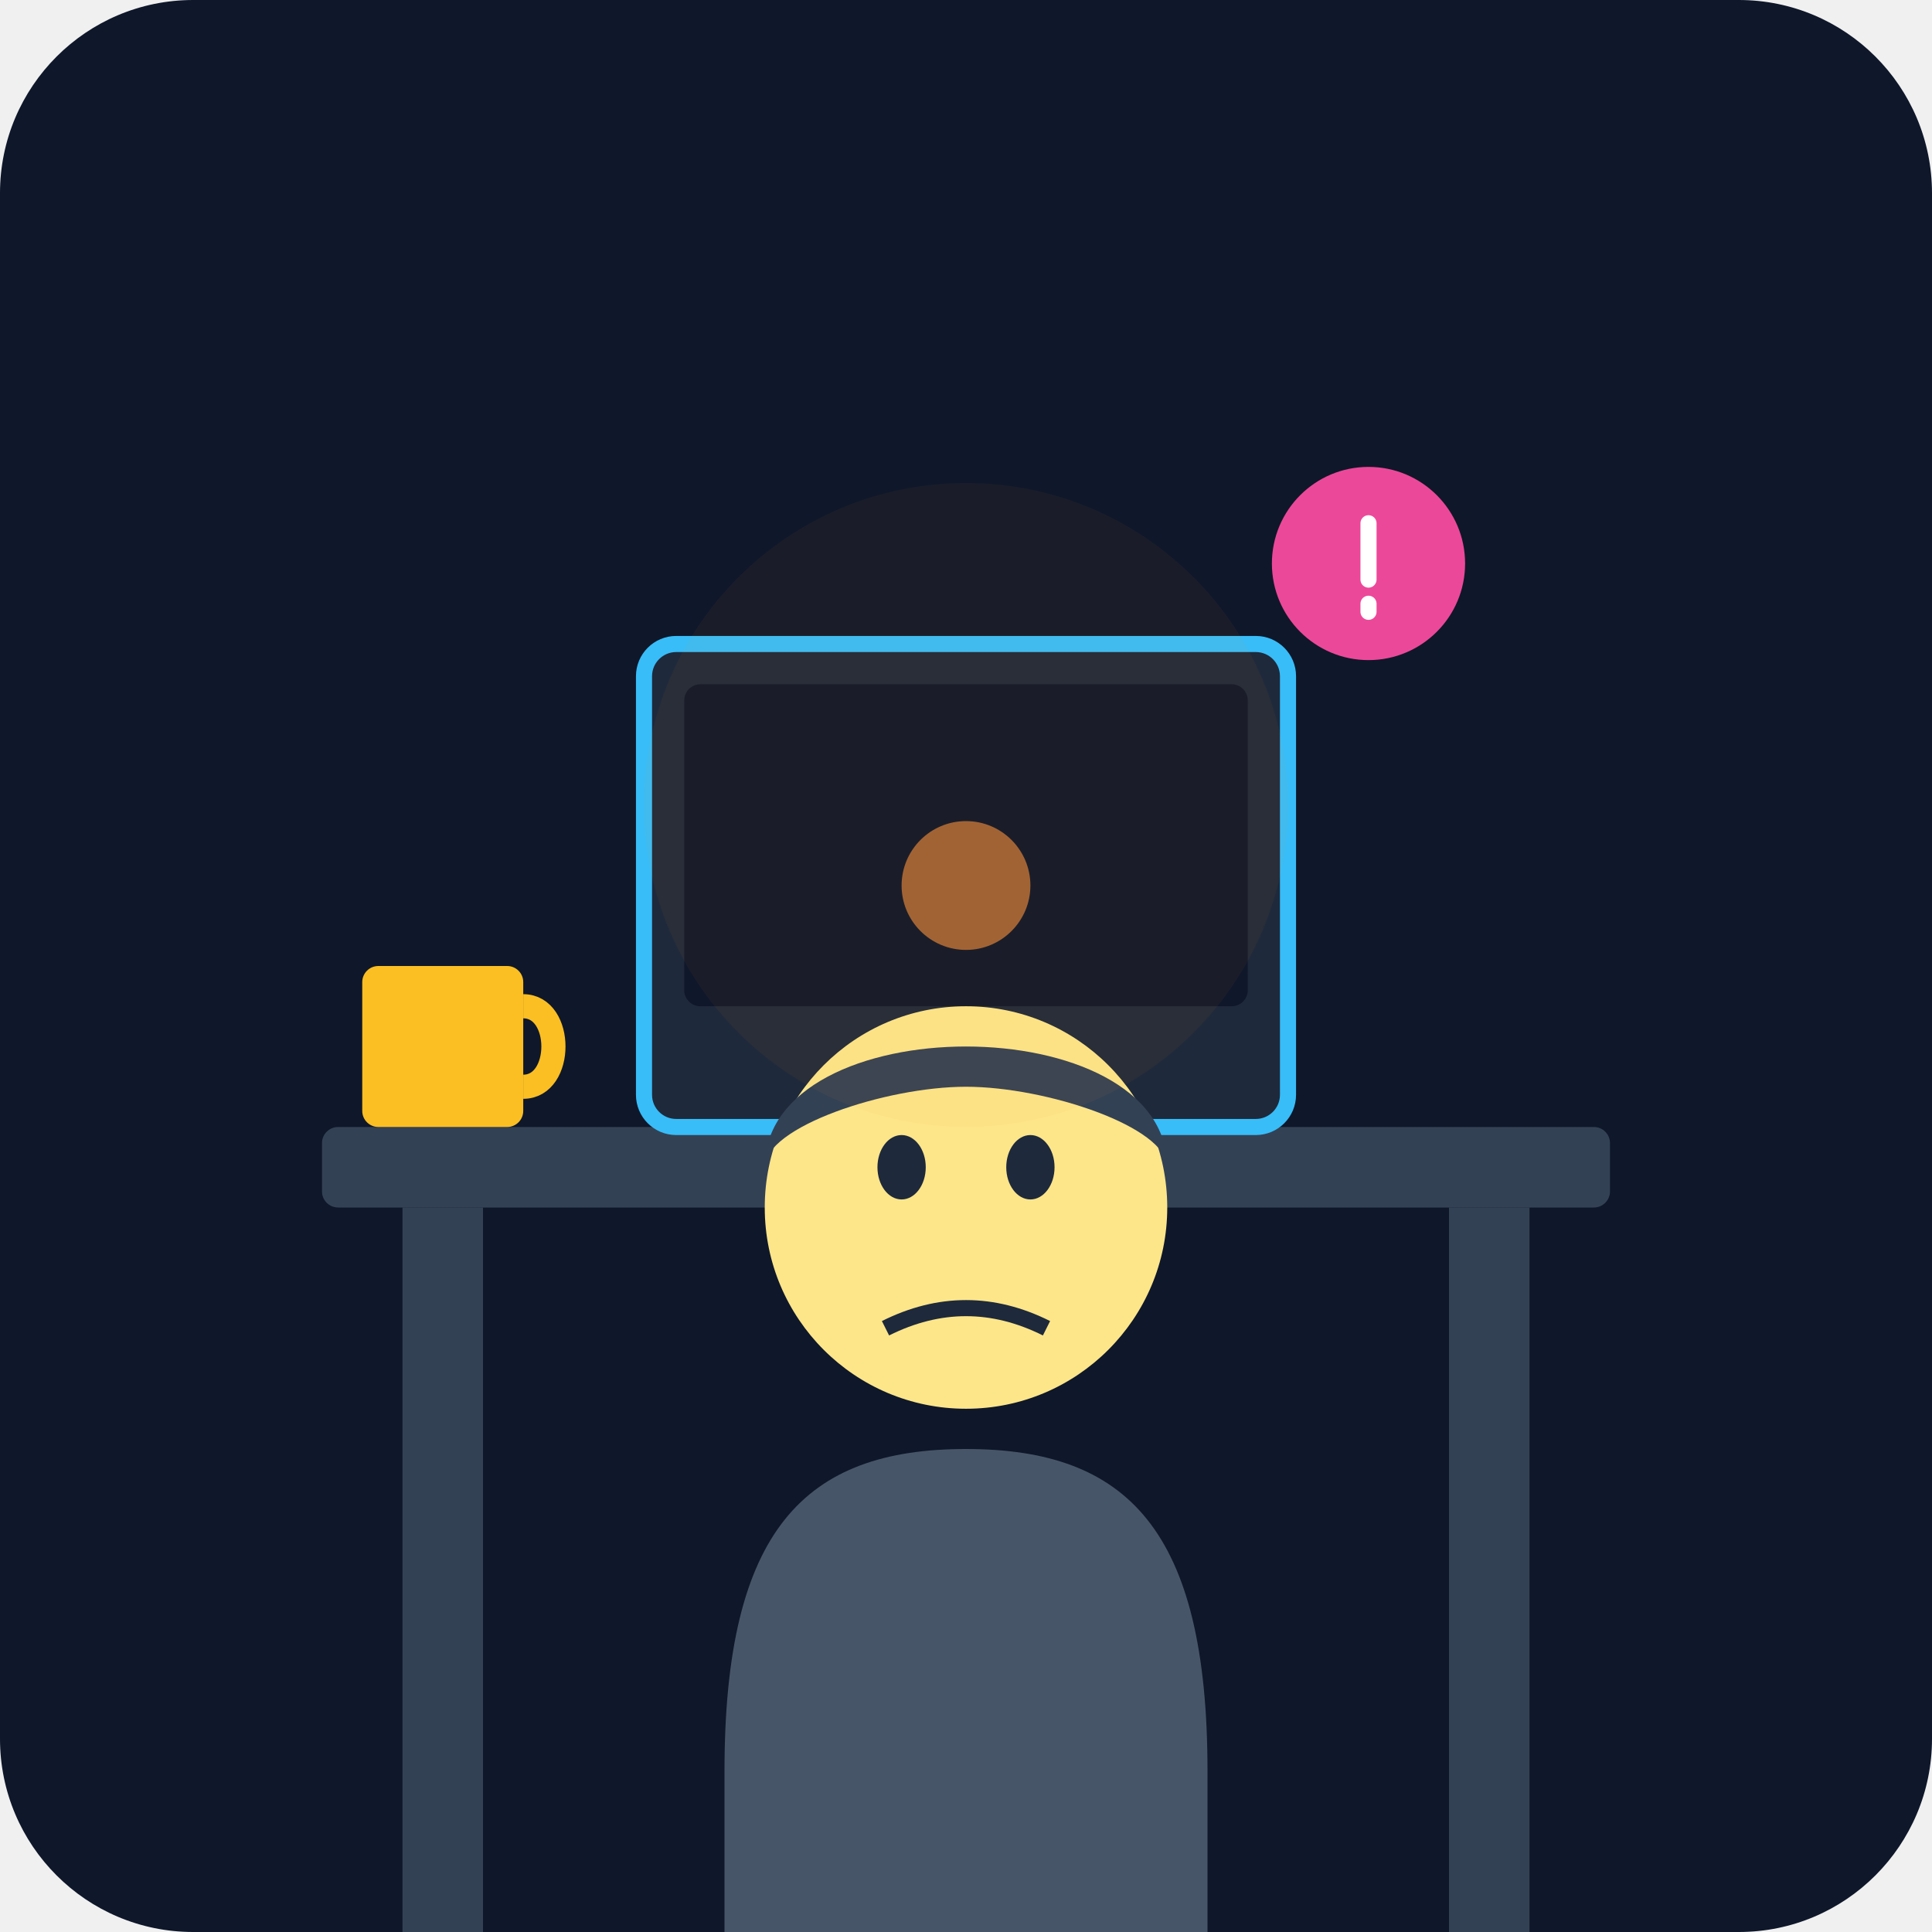
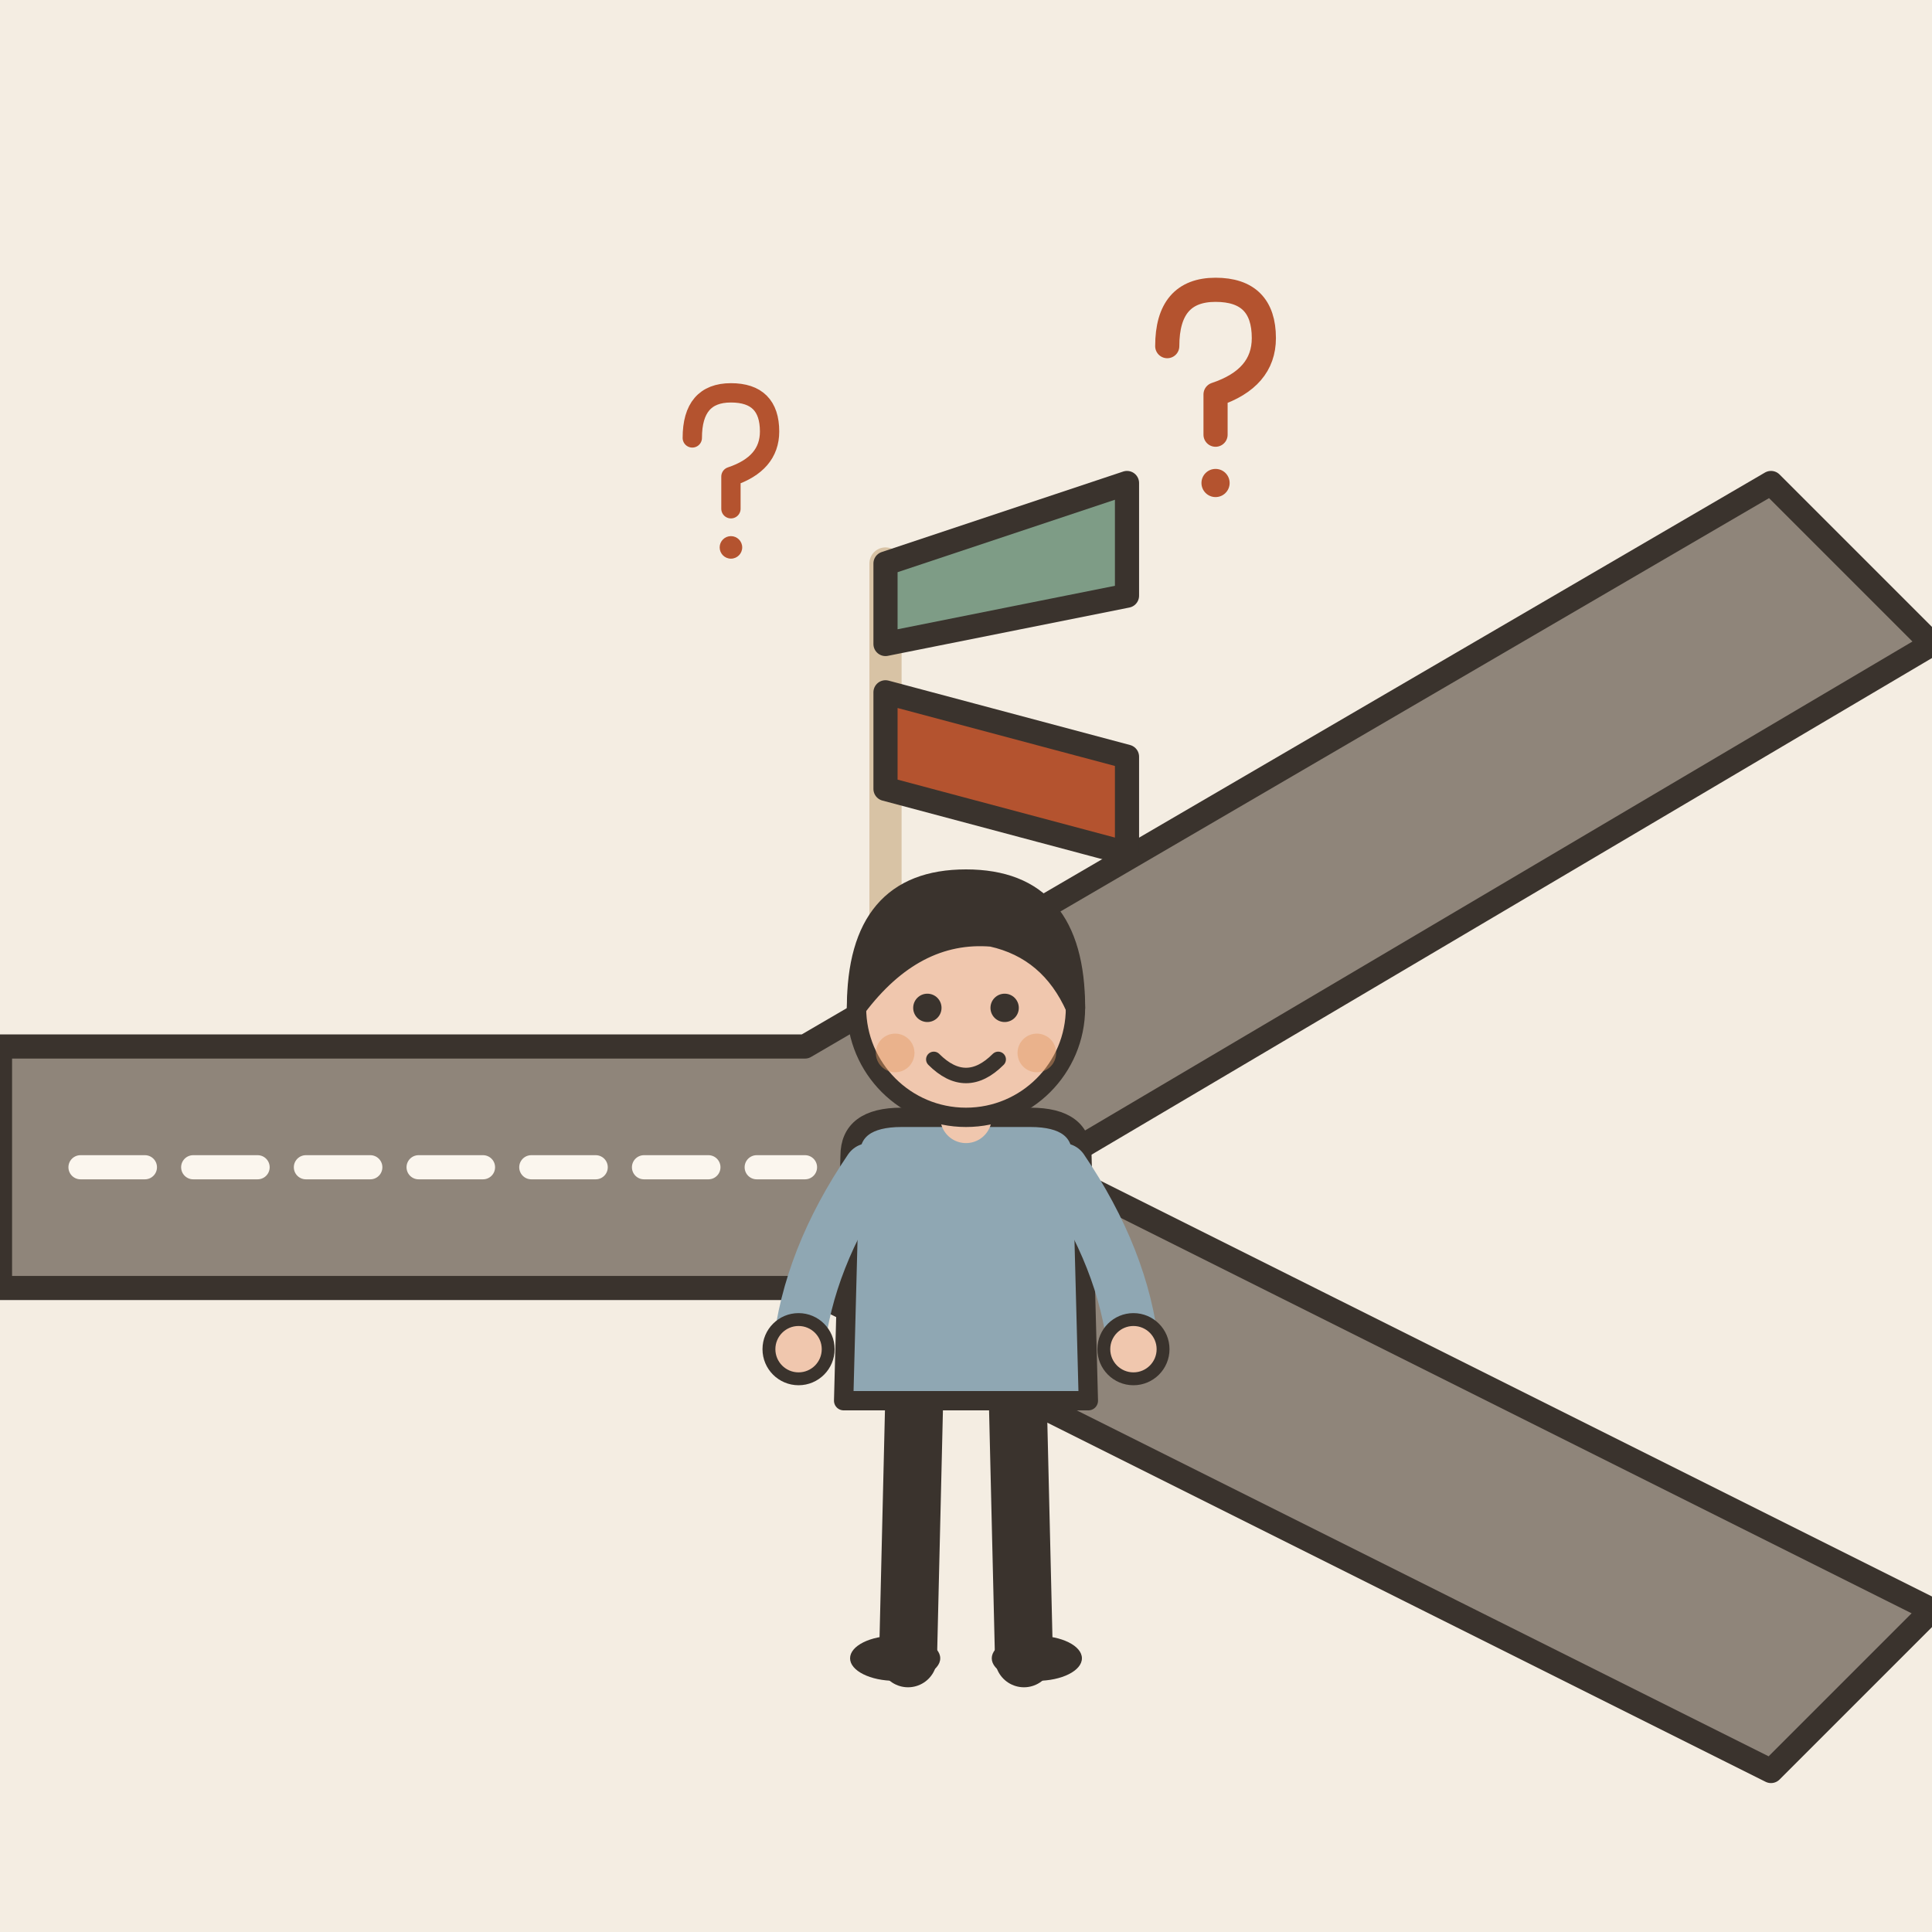
- <svg xmlns="http://www.w3.org/2000/svg" viewBox="0 0 240 240">
-   <defs>
-     <linearGradient id="bgGrad" x1="0" y1="0" x2="0" y2="240">
-       <stop offset="0%" stop-color="#0f172a" />
-       <stop offset="100%" stop-color="#1e293b" />
-     </linearGradient>
-   </defs>
-   <rect width="240" height="240" rx="24" fill="url(#bgGrad)" />
-   <rect x="40" y="140" width="160" height="10" rx="2" fill="#334155" />
-   <rect x="50" y="150" width="10" height="90" fill="#334155" />
-   <rect x="180" y="150" width="10" height="90" fill="#334155" />
-   <rect x="80" y="80" width="80" height="60" rx="4" fill="#1e293b" stroke="#38bdf8" stroke-width="2" />
-   <rect x="85" y="85" width="70" height="40" rx="2" fill="#0f172a" />
-   <circle cx="120" cy="110" r="8" fill="#fb923c" opacity="0.6" />
-   <g transform="translate(120, 160)">
-     <path d="M-30 60 C-30 30, -20 20, 0 20 C20 20, 30 30, 30 60 L30 80 L-30 80 Z" fill="#475569" />
-     <circle cx="0" cy="-10" r="25" fill="#fde68a" />
-     <ellipse cx="-8" cy="-15" rx="3" ry="4" fill="#1e293b" />
-     <ellipse cx="8" cy="-15" rx="3" ry="4" fill="#1e293b" />
-     <path d="M-10 5 Q0 0 10 5" stroke="#1e293b" stroke-width="2" fill="none" />
-     <path d="M-25 -15 C-25 -35, 25 -35, 25 -15 C25 -20, 10 -25, 0 -25 C-10 -25, -25 -20, -25 -15" fill="#334155" />
+ <svg xmlns="http://www.w3.org/2000/svg" viewBox="0 0 240 240" data-style="editorial">
+   <rect width="240" height="240" fill="#F4EDE2" />
+   <path d="M0 130L100 130L220 60L240 80L130 145L240 200L220 220L100 160L0 160Z" fill="#8F857A" stroke="#3A332D" stroke-width="3" stroke-linecap="round" stroke-linejoin="round" />
+   <path d="M10 145L100 145" fill="none" stroke="#FBF6EE" stroke-width="3" stroke-linecap="round" stroke-linejoin="round" stroke-dasharray="8 6" />
+   <g transform="translate(110 120)">
+     <path d="M0 0L0 -50" stroke="#D8C3A5" stroke-width="4" stroke-linecap="round" fill="none" />
+     <path d="M0 -50L30 -60L30 -46L0 -40Z" fill="#7E9C86" stroke="#3A332D" stroke-width="3" stroke-linecap="round" stroke-linejoin="round" />
+     <path d="M0 -34L30 -26L30 -14L0 -22Z" fill="#B4532F" stroke="#3A332D" stroke-width="3" stroke-linecap="round" stroke-linejoin="round" />
  </g>
-   <circle cx="170" cy="70" r="12" fill="#ec4899" />
-   <path d="M170 65 L170 72 M170 75 L170 76" stroke="#fff" stroke-width="2" stroke-linecap="round" />
-   <rect x="45" y="120" width="20" height="20" rx="2" fill="#fbbf24" />
-   <path d="M65 125 C70 125, 70 135, 65 135" stroke="#fbbf24" stroke-width="3" fill="none" />
-   <circle cx="120" cy="100" r="40" fill="#f59e0b" opacity="0.05" />
+   <g transform="translate(120 206) scale(0.8 0.8)">
+     <path d="M-8 -42L-9 0" stroke="#3A332D" stroke-width="9" stroke-linecap="round" fill="none" />
+     <path d="M8 -42L9 0" stroke="#3A332D" stroke-width="9" stroke-linecap="round" fill="none" />
+     <ellipse cx="-11" cy="0" rx="7" ry="3.5" fill="#3A332D" />
+     <ellipse cx="11" cy="0" rx="7" ry="3.5" fill="#3A332D" />
+     <path d="M-18 -78Q-18 -84 -10 -84L10 -84Q18 -84 18 -78L19 -40L-19 -40Z" fill="#8FA7B3" stroke="#3A332D" stroke-width="3" stroke-linecap="round" stroke-linejoin="round" />
+     <path d="M-15 -76Q-24.5 -62 -26 -48" fill="none" stroke="#8FA7B3" stroke-width="8" stroke-linecap="round" stroke-linejoin="round" />
+     <circle cx="-26" cy="-48" r="4.6" fill="#F0C7AE" stroke="#3A332D" stroke-linecap="round" stroke-linejoin="round" stroke-width="2" />
+     <path d="M15 -76Q24.5 -62 26 -48" fill="none" stroke="#8FA7B3" stroke-width="8" stroke-linecap="round" stroke-linejoin="round" />
+     <circle cx="26" cy="-48" r="4.6" fill="#F0C7AE" stroke="#3A332D" stroke-linecap="round" stroke-linejoin="round" stroke-width="2" />
+     <path d="M0 -84L0 -88" stroke="#F0C7AE" stroke-width="8" stroke-linecap="round" fill="none" />
+     <circle cx="0" cy="-101" r="17" fill="#F0C7AE" stroke="#3A332D" stroke-width="3" stroke-linecap="round" stroke-linejoin="round" />
+     <path d="M-17 -101Q-17 -121 0 -121Q17 -121 17 -101Q13 -110 4 -112Q-8 -113 -17 -101Z" fill="#3A332D" stroke="#3A332D" stroke-width="3" stroke-linecap="round" stroke-linejoin="round" />
+     <circle cx="-6" cy="-101" r="2.2" fill="#3A332D" />
+     <circle cx="6" cy="-101" r="2.2" fill="#3A332D" />
+     <path d="M-5 -93Q0 -88 5 -93" fill="none" stroke="#3A332D" stroke-width="2.4" stroke-linecap="round" stroke-linejoin="round" />
+     <circle cx="-11" cy="-94" r="3" fill="#E39A62" opacity="0.45" />
+     <circle cx="11" cy="-94" r="3" fill="#E39A62" opacity="0.45" />
+   </g>
+   <g transform="translate(90 60) scale(0.4 0.4)">
+     <path d="M-10 -14Q-10 -28 2 -28Q14 -28 14 -16Q14 -6 2 -2L2 8" fill="none" stroke="#B4532F" stroke-width="6" stroke-linecap="round" stroke-linejoin="round" />
+     <circle cx="2" cy="20" r="3.5" fill="#B4532F" />
+   </g>
+   <g transform="translate(150 50) scale(0.5 0.5)">
+     <path d="M-10 -14Q-10 -28 2 -28Q14 -28 14 -16Q14 -6 2 -2L2 8" fill="none" stroke="#B4532F" stroke-width="6" stroke-linecap="round" stroke-linejoin="round" />
+     <circle cx="2" cy="20" r="3.5" fill="#B4532F" />
+   </g>
</svg>
